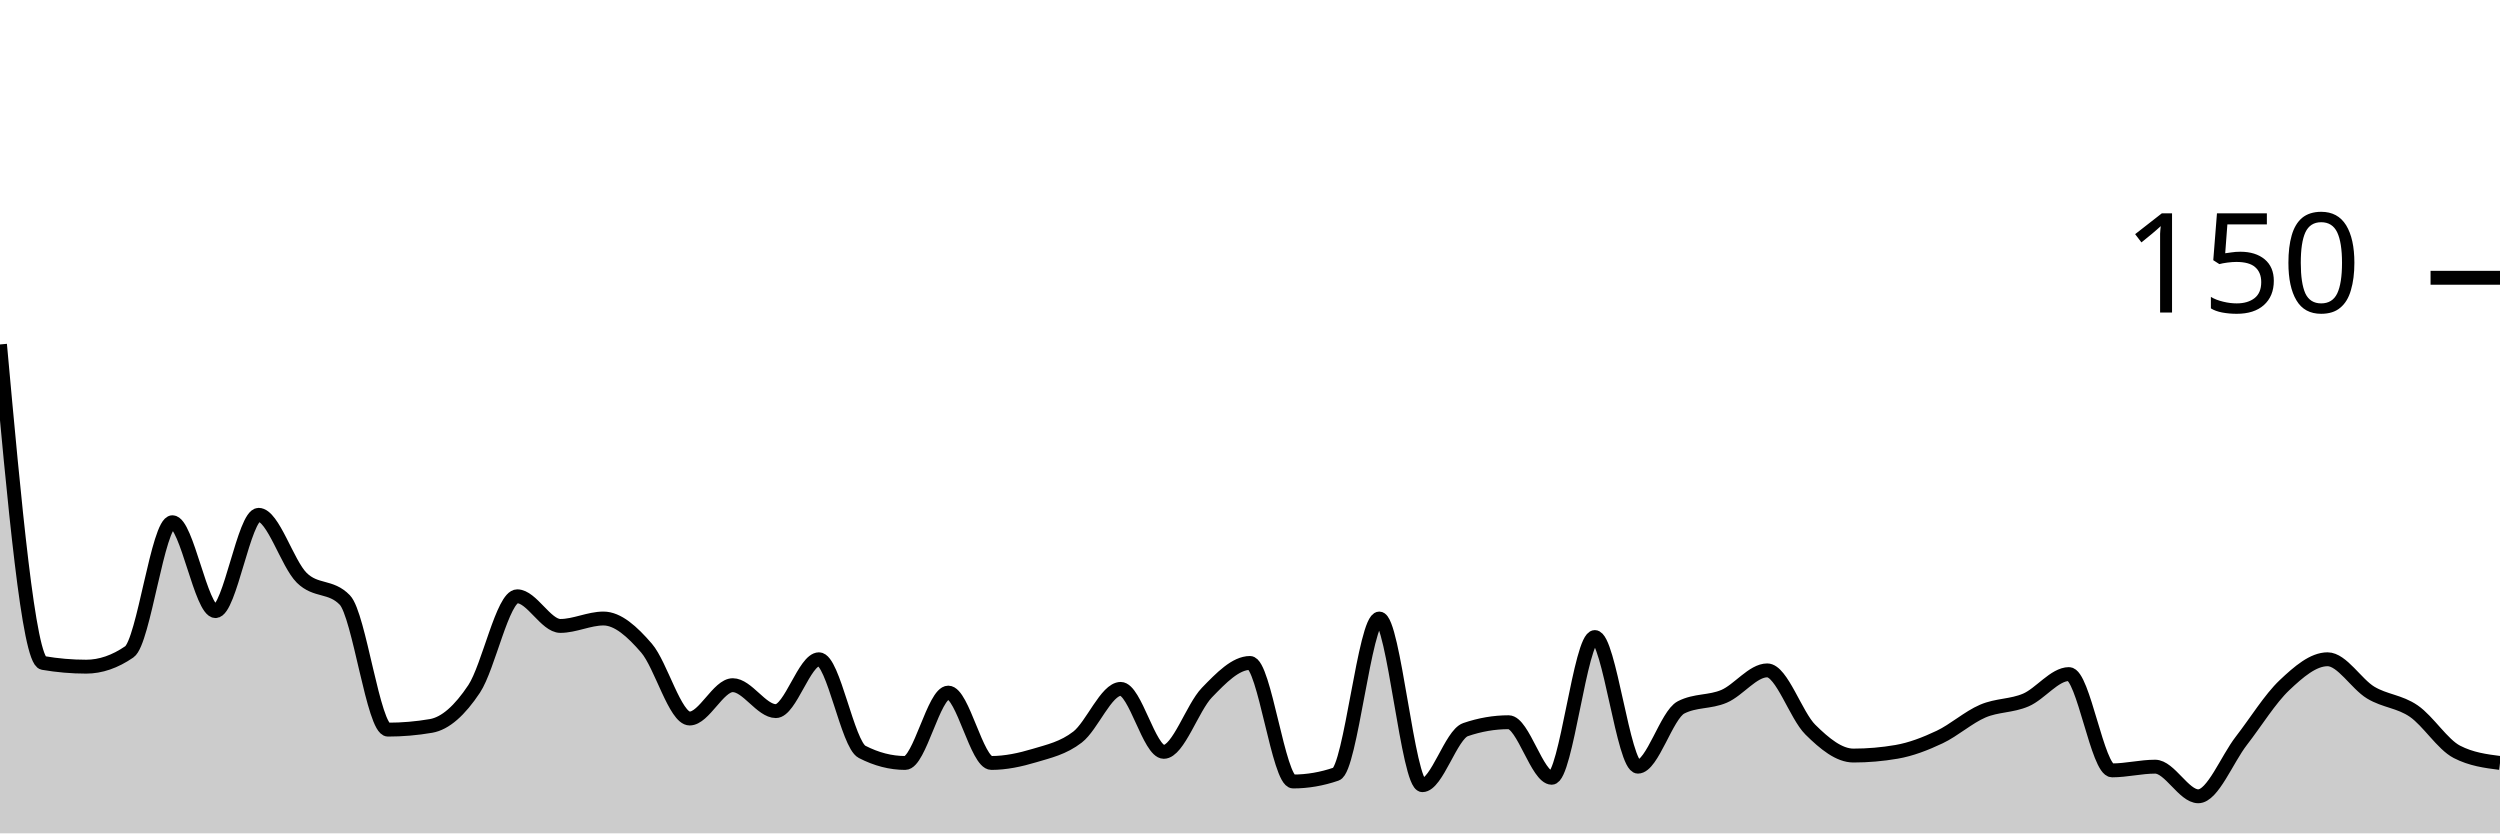
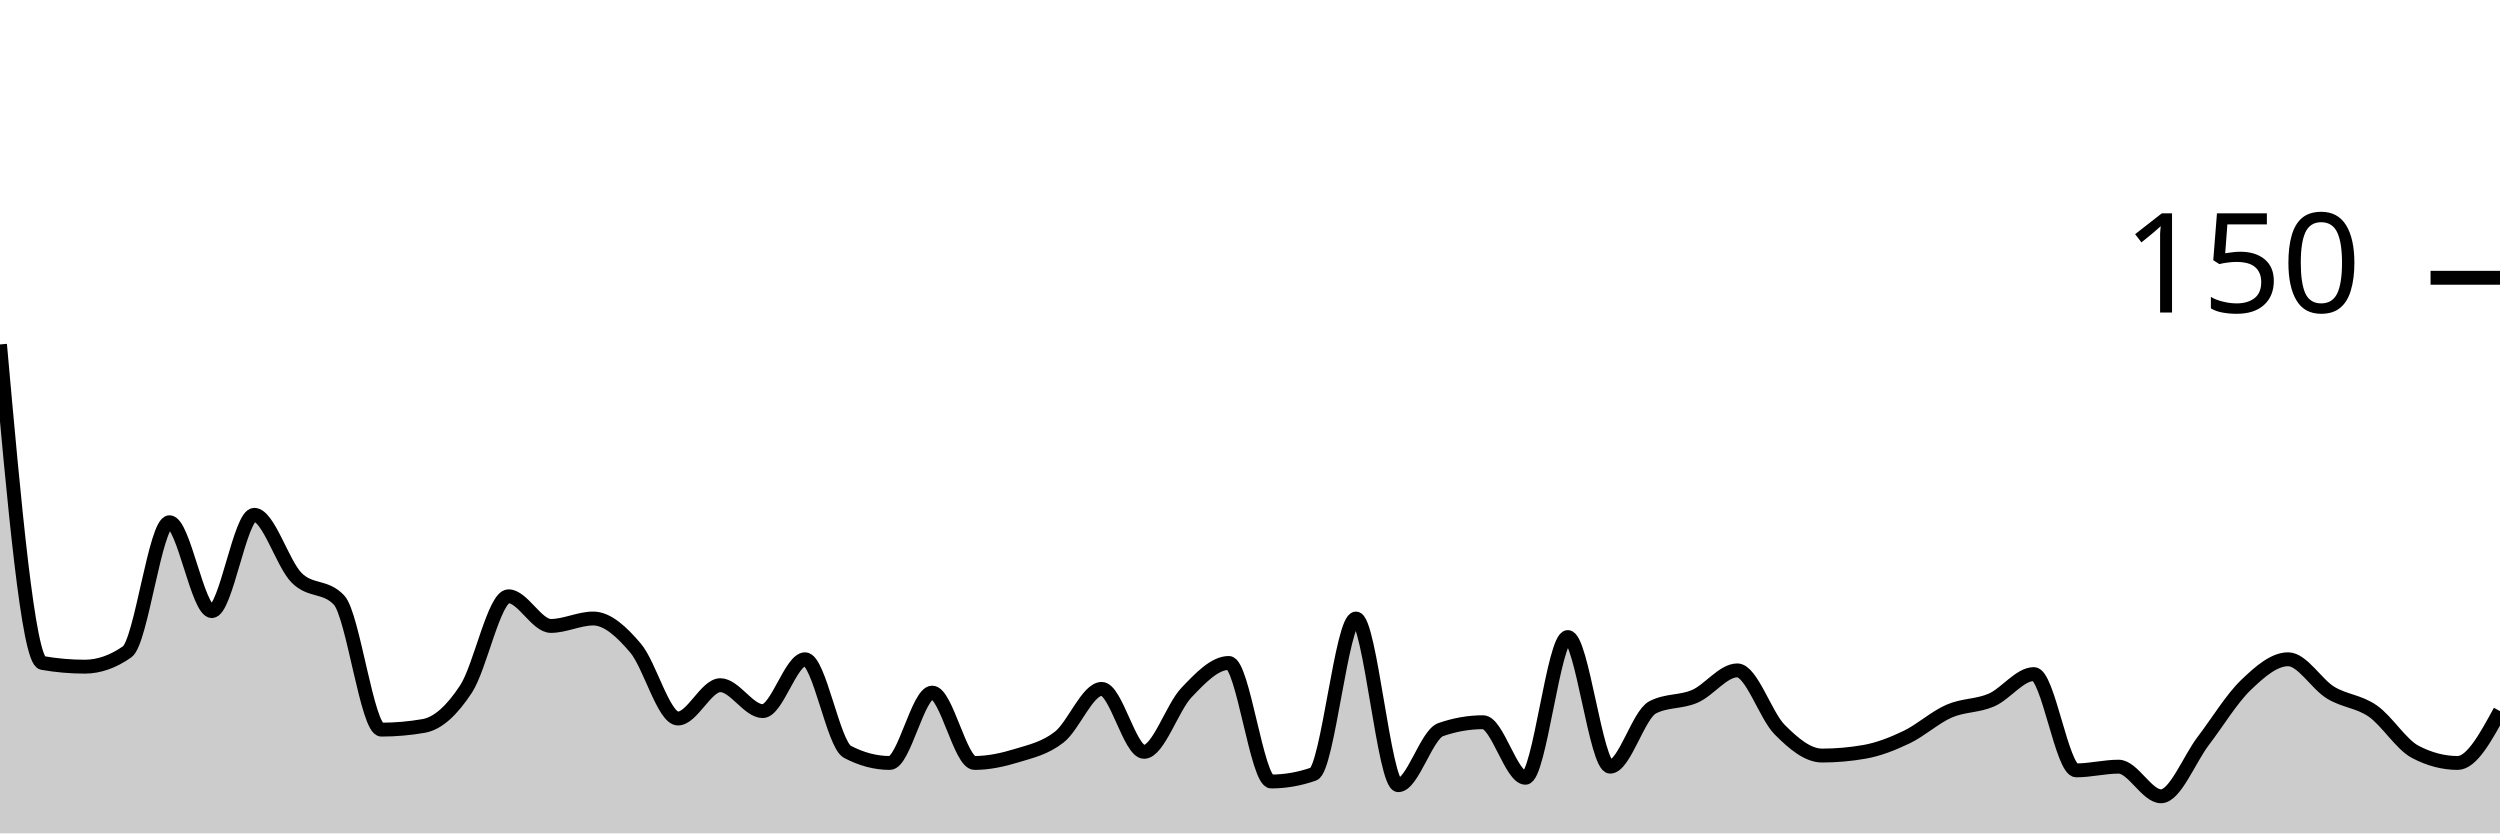
<svg xmlns="http://www.w3.org/2000/svg" viewBox="0 0 180 60">
  <g transform="translate(0,20)">
-     <path class="area" fill="rgba(0, 0, 0, 0.2)" d="M0,4.8C1.034,16.178,2.069,27.556,3.103,27.733C4.138,27.911,5.172,28,6.207,28C7.241,28,8.276,27.644,9.31,26.933C10.345,26.222,11.379,17.6,12.414,17.6C13.448,17.6,14.483,24,15.517,24C16.552,24,17.586,17.067,18.621,17.067C19.655,17.067,20.69,20.578,21.724,21.6C22.759,22.622,23.793,22.133,24.828,23.2C25.862,24.267,26.897,32.533,27.931,32.533C28.966,32.533,30,32.444,31.034,32.267C32.069,32.089,33.103,31.156,34.138,29.6C35.172,28.044,36.207,22.933,37.241,22.933C38.276,22.933,39.31,25.067,40.345,25.067C41.379,25.067,42.414,24.533,43.448,24.533C44.483,24.533,45.517,25.467,46.552,26.667C47.586,27.867,48.621,31.733,49.655,31.733C50.69,31.733,51.724,29.333,52.759,29.333C53.793,29.333,54.828,31.2,55.862,31.2C56.897,31.2,57.931,27.467,58.966,27.467C60,27.467,61.034,33.6,62.069,34.133C63.103,34.667,64.138,34.933,65.172,34.933C66.207,34.933,67.241,29.867,68.276,29.867C69.31,29.867,70.345,34.933,71.379,34.933C72.414,34.933,73.448,34.711,74.483,34.4C75.517,34.089,76.552,33.867,77.586,33.067C78.621,32.267,79.655,29.6,80.69,29.6C81.724,29.6,82.759,34.133,83.793,34.133C84.828,34.133,85.862,30.933,86.897,29.867C87.931,28.8,88.966,27.733,90,27.733C91.034,27.733,92.069,36.267,93.103,36.267C94.138,36.267,95.172,36.089,96.207,35.733C97.241,35.378,98.276,24.533,99.31,24.533C100.345,24.533,101.379,36.533,102.414,36.533C103.448,36.533,104.483,32.889,105.517,32.533C106.552,32.178,107.586,32,108.621,32C109.655,32,110.69,36,111.724,36C112.759,36,113.793,25.867,114.828,25.867C115.862,25.867,116.897,35.2,117.931,35.2C118.966,35.2,120,31.467,121.034,30.933C122.069,30.4,123.103,30.578,124.138,30.133C125.172,29.689,126.207,28.267,127.241,28.267C128.276,28.267,129.31,31.511,130.345,32.533C131.379,33.556,132.414,34.4,133.448,34.4C134.483,34.4,135.517,34.311,136.552,34.133C137.586,33.956,138.621,33.556,139.655,33.067C140.69,32.578,141.724,31.644,142.759,31.2C143.793,30.756,144.828,30.844,145.862,30.4C146.897,29.956,147.931,28.533,148.966,28.533C150,28.533,151.034,35.467,152.069,35.467C153.103,35.467,154.138,35.2,155.172,35.2C156.207,35.2,157.241,37.333,158.276,37.333C159.31,37.333,160.345,34.667,161.379,33.333C162.414,32,163.448,30.311,164.483,29.333C165.517,28.356,166.552,27.467,167.586,27.467C168.621,27.467,169.655,29.244,170.69,29.867C171.724,30.489,172.759,30.489,173.793,31.2C174.828,31.911,175.862,33.6,176.897,34.133C177.931,34.667,178.966,34.8,180,34.933L180,40C178.966,40,177.931,40,176.897,40C175.862,40,174.828,40,173.793,40C172.759,40,171.724,40,170.69,40C169.655,40,168.621,40,167.586,40C166.552,40,165.517,40,164.483,40C163.448,40,162.414,40,161.379,40C160.345,40,159.31,40,158.276,40C157.241,40,156.207,40,155.172,40C154.138,40,153.103,40,152.069,40C151.034,40,150,40,148.966,40C147.931,40,146.897,40,145.862,40C144.828,40,143.793,40,142.759,40C141.724,40,140.69,40,139.655,40C138.621,40,137.586,40,136.552,40C135.517,40,134.483,40,133.448,40C132.414,40,131.379,40,130.345,40C129.31,40,128.276,40,127.241,40C126.207,40,125.172,40,124.138,40C123.103,40,122.069,40,121.034,40C120,40,118.966,40,117.931,40C116.897,40,115.862,40,114.828,40C113.793,40,112.759,40,111.724,40C110.69,40,109.655,40,108.621,40C107.586,40,106.552,40,105.517,40C104.483,40,103.448,40,102.414,40C101.379,40,100.345,40,99.31,40C98.276,40,97.241,40,96.207,40C95.172,40,94.138,40,93.103,40C92.069,40,91.034,40,90,40C88.966,40,87.931,40,86.897,40C85.862,40,84.828,40,83.793,40C82.759,40,81.724,40,80.69,40C79.655,40,78.621,40,77.586,40C76.552,40,75.517,40,74.483,40C73.448,40,72.414,40,71.379,40C70.345,40,69.31,40,68.276,40C67.241,40,66.207,40,65.172,40C64.138,40,63.103,40,62.069,40C61.034,40,60,40,58.966,40C57.931,40,56.897,40,55.862,40C54.828,40,53.793,40,52.759,40C51.724,40,50.69,40,49.655,40C48.621,40,47.586,40,46.552,40C45.517,40,44.483,40,43.448,40C42.414,40,41.379,40,40.345,40C39.31,40,38.276,40,37.241,40C36.207,40,35.172,40,34.138,40C33.103,40,32.069,40,31.034,40C30,40,28.966,40,27.931,40C26.897,40,25.862,40,24.828,40C23.793,40,22.759,40,21.724,40C20.69,40,19.655,40,18.621,40C17.586,40,16.552,40,15.517,40C14.483,40,13.448,40,12.414,40C11.379,40,10.345,40,9.31,40C8.276,40,7.241,40,6.207,40C5.172,40,4.138,40,3.103,40C2.069,40,1.034,40,0,40Z" />
-     <path class="line" stroke="black" fill="none" d="M0,4.8C1.034,16.178,2.069,27.556,3.103,27.733C4.138,27.911,5.172,28,6.207,28C7.241,28,8.276,27.644,9.31,26.933C10.345,26.222,11.379,17.6,12.414,17.6C13.448,17.6,14.483,24,15.517,24C16.552,24,17.586,17.067,18.621,17.067C19.655,17.067,20.69,20.578,21.724,21.6C22.759,22.622,23.793,22.133,24.828,23.2C25.862,24.267,26.897,32.533,27.931,32.533C28.966,32.533,30,32.444,31.034,32.267C32.069,32.089,33.103,31.156,34.138,29.6C35.172,28.044,36.207,22.933,37.241,22.933C38.276,22.933,39.31,25.067,40.345,25.067C41.379,25.067,42.414,24.533,43.448,24.533C44.483,24.533,45.517,25.467,46.552,26.667C47.586,27.867,48.621,31.733,49.655,31.733C50.69,31.733,51.724,29.333,52.759,29.333C53.793,29.333,54.828,31.2,55.862,31.2C56.897,31.2,57.931,27.467,58.966,27.467C60,27.467,61.034,33.6,62.069,34.133C63.103,34.667,64.138,34.933,65.172,34.933C66.207,34.933,67.241,29.867,68.276,29.867C69.31,29.867,70.345,34.933,71.379,34.933C72.414,34.933,73.448,34.711,74.483,34.4C75.517,34.089,76.552,33.867,77.586,33.067C78.621,32.267,79.655,29.6,80.69,29.6C81.724,29.6,82.759,34.133,83.793,34.133C84.828,34.133,85.862,30.933,86.897,29.867C87.931,28.8,88.966,27.733,90,27.733C91.034,27.733,92.069,36.267,93.103,36.267C94.138,36.267,95.172,36.089,96.207,35.733C97.241,35.378,98.276,24.533,99.31,24.533C100.345,24.533,101.379,36.533,102.414,36.533C103.448,36.533,104.483,32.889,105.517,32.533C106.552,32.178,107.586,32,108.621,32C109.655,32,110.69,36,111.724,36C112.759,36,113.793,25.867,114.828,25.867C115.862,25.867,116.897,35.2,117.931,35.2C118.966,35.2,120,31.467,121.034,30.933C122.069,30.4,123.103,30.578,124.138,30.133C125.172,29.689,126.207,28.267,127.241,28.267C128.276,28.267,129.31,31.511,130.345,32.533C131.379,33.556,132.414,34.4,133.448,34.4C134.483,34.4,135.517,34.311,136.552,34.133C137.586,33.956,138.621,33.556,139.655,33.067C140.69,32.578,141.724,31.644,142.759,31.2C143.793,30.756,144.828,30.844,145.862,30.4C146.897,29.956,147.931,28.533,148.966,28.533C150,28.533,151.034,35.467,152.069,35.467C153.103,35.467,154.138,35.2,155.172,35.2C156.207,35.2,157.241,37.333,158.276,37.333C159.31,37.333,160.345,34.667,161.379,33.333C162.414,32,163.448,30.311,164.483,29.333C165.517,28.356,166.552,27.467,167.586,27.467C168.621,27.467,169.655,29.244,170.69,29.867C171.724,30.489,172.759,30.489,173.793,31.2C174.828,31.911,175.862,33.6,176.897,34.133C177.931,34.667,178.966,34.8,180,34.933" />
+     <path class="area" fill="rgba(0, 0, 0, 0.2)" d="M0,4.8C1.017,16.178,2.034,27.556,3.051,27.733C4.068,27.911,5.085,28,6.102,28C7.119,28,8.136,27.644,9.153,26.933C10.169,26.222,11.186,17.6,12.203,17.6C13.22,17.6,14.237,24,15.254,24C16.271,24,17.288,17.067,18.305,17.067C19.322,17.067,20.339,20.578,21.356,21.6C22.373,22.622,23.39,22.133,24.407,23.2C25.424,24.267,26.441,32.533,27.458,32.533C28.475,32.533,29.492,32.444,30.508,32.267C31.525,32.089,32.542,31.156,33.559,29.6C34.576,28.044,35.593,22.933,36.61,22.933C37.627,22.933,38.644,25.067,39.661,25.067C40.678,25.067,41.695,24.533,42.712,24.533C43.729,24.533,44.746,25.467,45.763,26.667C46.78,27.867,47.797,31.733,48.814,31.733C49.831,31.733,50.847,29.333,51.864,29.333C52.881,29.333,53.898,31.2,54.915,31.2C55.932,31.2,56.949,27.467,57.966,27.467C58.983,27.467,60,33.6,61.017,34.133C62.034,34.667,63.051,34.933,64.068,34.933C65.085,34.933,66.102,29.867,67.119,29.867C68.136,29.867,69.153,34.933,70.169,34.933C71.186,34.933,72.203,34.711,73.22,34.4C74.237,34.089,75.254,33.867,76.271,33.067C77.288,32.267,78.305,29.6,79.322,29.6C80.339,29.6,81.356,34.133,82.373,34.133C83.39,34.133,84.407,30.933,85.424,29.867C86.441,28.8,87.458,27.733,88.475,27.733C89.492,27.733,90.508,36.267,91.525,36.267C92.542,36.267,93.559,36.089,94.576,35.733C95.593,35.378,96.61,24.533,97.627,24.533C98.644,24.533,99.661,36.533,100.678,36.533C101.695,36.533,102.712,32.889,103.729,32.533C104.746,32.178,105.763,32,106.78,32C107.797,32,108.814,36,109.831,36C110.847,36,111.864,25.867,112.881,25.867C113.898,25.867,114.915,35.2,115.932,35.2C116.949,35.2,117.966,31.467,118.983,30.933C120,30.4,121.017,30.578,122.034,30.133C123.051,29.689,124.068,28.267,125.085,28.267C126.102,28.267,127.119,31.511,128.136,32.533C129.153,33.556,130.169,34.4,131.186,34.4C132.203,34.4,133.22,34.311,134.237,34.133C135.254,33.956,136.271,33.556,137.288,33.067C138.305,32.578,139.322,31.644,140.339,31.2C141.356,30.756,142.373,30.844,143.39,30.4C144.407,29.956,145.424,28.533,146.441,28.533C147.458,28.533,148.475,35.467,149.492,35.467C150.508,35.467,151.525,35.2,152.542,35.2C153.559,35.2,154.576,37.333,155.593,37.333C156.61,37.333,157.627,34.667,158.644,33.333C159.661,32,160.678,30.311,161.695,29.333C162.712,28.356,163.729,27.467,164.746,27.467C165.763,27.467,166.78,29.244,167.797,29.867C168.814,30.489,169.831,30.489,170.847,31.2C171.864,31.911,172.881,33.6,173.898,34.133C174.915,34.667,175.932,34.933,176.949,34.933C177.966,34.933,178.983,33.067,180,31.2L180,40C178.983,40,177.966,40,176.949,40C175.932,40,174.915,40,173.898,40C172.881,40,171.864,40,170.847,40C169.831,40,168.814,40,167.797,40C166.78,40,165.763,40,164.746,40C163.729,40,162.712,40,161.695,40C160.678,40,159.661,40,158.644,40C157.627,40,156.61,40,155.593,40C154.576,40,153.559,40,152.542,40C151.525,40,150.508,40,149.492,40C148.475,40,147.458,40,146.441,40C145.424,40,144.407,40,143.39,40C142.373,40,141.356,40,140.339,40C139.322,40,138.305,40,137.288,40C136.271,40,135.254,40,134.237,40C133.22,40,132.203,40,131.186,40C130.169,40,129.153,40,128.136,40C127.119,40,126.102,40,125.085,40C124.068,40,123.051,40,122.034,40C121.017,40,120,40,118.983,40C117.966,40,116.949,40,115.932,40C114.915,40,113.898,40,112.881,40C111.864,40,110.847,40,109.831,40C108.814,40,107.797,40,106.78,40C105.763,40,104.746,40,103.729,40C102.712,40,101.695,40,100.678,40C99.661,40,98.644,40,97.627,40C96.61,40,95.593,40,94.576,40C93.559,40,92.542,40,91.525,40C90.508,40,89.492,40,88.475,40C87.458,40,86.441,40,85.424,40C84.407,40,83.39,40,82.373,40C81.356,40,80.339,40,79.322,40C78.305,40,77.288,40,76.271,40C75.254,40,74.237,40,73.22,40C72.203,40,71.186,40,70.169,40C69.153,40,68.136,40,67.119,40C66.102,40,65.085,40,64.068,40C63.051,40,62.034,40,61.017,40C60,40,58.983,40,57.966,40C56.949,40,55.932,40,54.915,40C53.898,40,52.881,40,51.864,40C50.847,40,49.831,40,48.814,40C47.797,40,46.78,40,45.763,40C44.746,40,43.729,40,42.712,40C41.695,40,40.678,40,39.661,40C38.644,40,37.627,40,36.61,40C35.593,40,34.576,40,33.559,40C32.542,40,31.525,40,30.508,40C29.492,40,28.475,40,27.458,40C26.441,40,25.424,40,24.407,40C23.39,40,22.373,40,21.356,40C20.339,40,19.322,40,18.305,40C17.288,40,16.271,40,15.254,40C14.237,40,13.22,40,12.203,40C11.186,40,10.169,40,9.153,40C8.136,40,7.119,40,6.102,40C5.085,40,4.068,40,3.051,40C2.034,40,1.017,40,0,40Z" />
+     <path class="line" stroke="black" fill="none" d="M0,4.8C1.017,16.178,2.034,27.556,3.051,27.733C4.068,27.911,5.085,28,6.102,28C7.119,28,8.136,27.644,9.153,26.933C10.169,26.222,11.186,17.6,12.203,17.6C13.22,17.6,14.237,24,15.254,24C16.271,24,17.288,17.067,18.305,17.067C19.322,17.067,20.339,20.578,21.356,21.6C22.373,22.622,23.39,22.133,24.407,23.2C25.424,24.267,26.441,32.533,27.458,32.533C28.475,32.533,29.492,32.444,30.508,32.267C31.525,32.089,32.542,31.156,33.559,29.6C34.576,28.044,35.593,22.933,36.61,22.933C37.627,22.933,38.644,25.067,39.661,25.067C40.678,25.067,41.695,24.533,42.712,24.533C43.729,24.533,44.746,25.467,45.763,26.667C46.78,27.867,47.797,31.733,48.814,31.733C49.831,31.733,50.847,29.333,51.864,29.333C52.881,29.333,53.898,31.2,54.915,31.2C55.932,31.2,56.949,27.467,57.966,27.467C58.983,27.467,60,33.6,61.017,34.133C62.034,34.667,63.051,34.933,64.068,34.933C65.085,34.933,66.102,29.867,67.119,29.867C68.136,29.867,69.153,34.933,70.169,34.933C71.186,34.933,72.203,34.711,73.22,34.4C74.237,34.089,75.254,33.867,76.271,33.067C77.288,32.267,78.305,29.6,79.322,29.6C80.339,29.6,81.356,34.133,82.373,34.133C83.39,34.133,84.407,30.933,85.424,29.867C86.441,28.8,87.458,27.733,88.475,27.733C89.492,27.733,90.508,36.267,91.525,36.267C92.542,36.267,93.559,36.089,94.576,35.733C95.593,35.378,96.61,24.533,97.627,24.533C98.644,24.533,99.661,36.533,100.678,36.533C101.695,36.533,102.712,32.889,103.729,32.533C104.746,32.178,105.763,32,106.78,32C107.797,32,108.814,36,109.831,36C110.847,36,111.864,25.867,112.881,25.867C113.898,25.867,114.915,35.2,115.932,35.2C116.949,35.2,117.966,31.467,118.983,30.933C120,30.4,121.017,30.578,122.034,30.133C123.051,29.689,124.068,28.267,125.085,28.267C126.102,28.267,127.119,31.511,128.136,32.533C129.153,33.556,130.169,34.4,131.186,34.4C132.203,34.4,133.22,34.311,134.237,34.133C135.254,33.956,136.271,33.556,137.288,33.067C138.305,32.578,139.322,31.644,140.339,31.2C141.356,30.756,142.373,30.844,143.39,30.4C144.407,29.956,145.424,28.533,146.441,28.533C147.458,28.533,148.475,35.467,149.492,35.467C150.508,35.467,151.525,35.2,152.542,35.2C153.559,35.2,154.576,37.333,155.593,37.333C156.61,37.333,157.627,34.667,158.644,33.333C159.661,32,160.678,30.311,161.695,29.333C162.712,28.356,163.729,27.467,164.746,27.467C165.763,27.467,166.78,29.244,167.797,29.867C168.814,30.489,169.831,30.489,170.847,31.2C171.864,31.911,172.881,33.6,173.898,34.133C174.915,34.667,175.932,34.933,176.949,34.933C177.966,34.933,178.983,33.067,180,31.2" />
    <path class="axis-ceiling" stroke-width="1" stroke="black" fill="none" d="M175,0L180,0" />
    <text class="axis-ceiling-label" font-family="sans-serif" text-anchor="end" font-size="10px" x="170" y="2.5">150</text>
  </g>
</svg>
